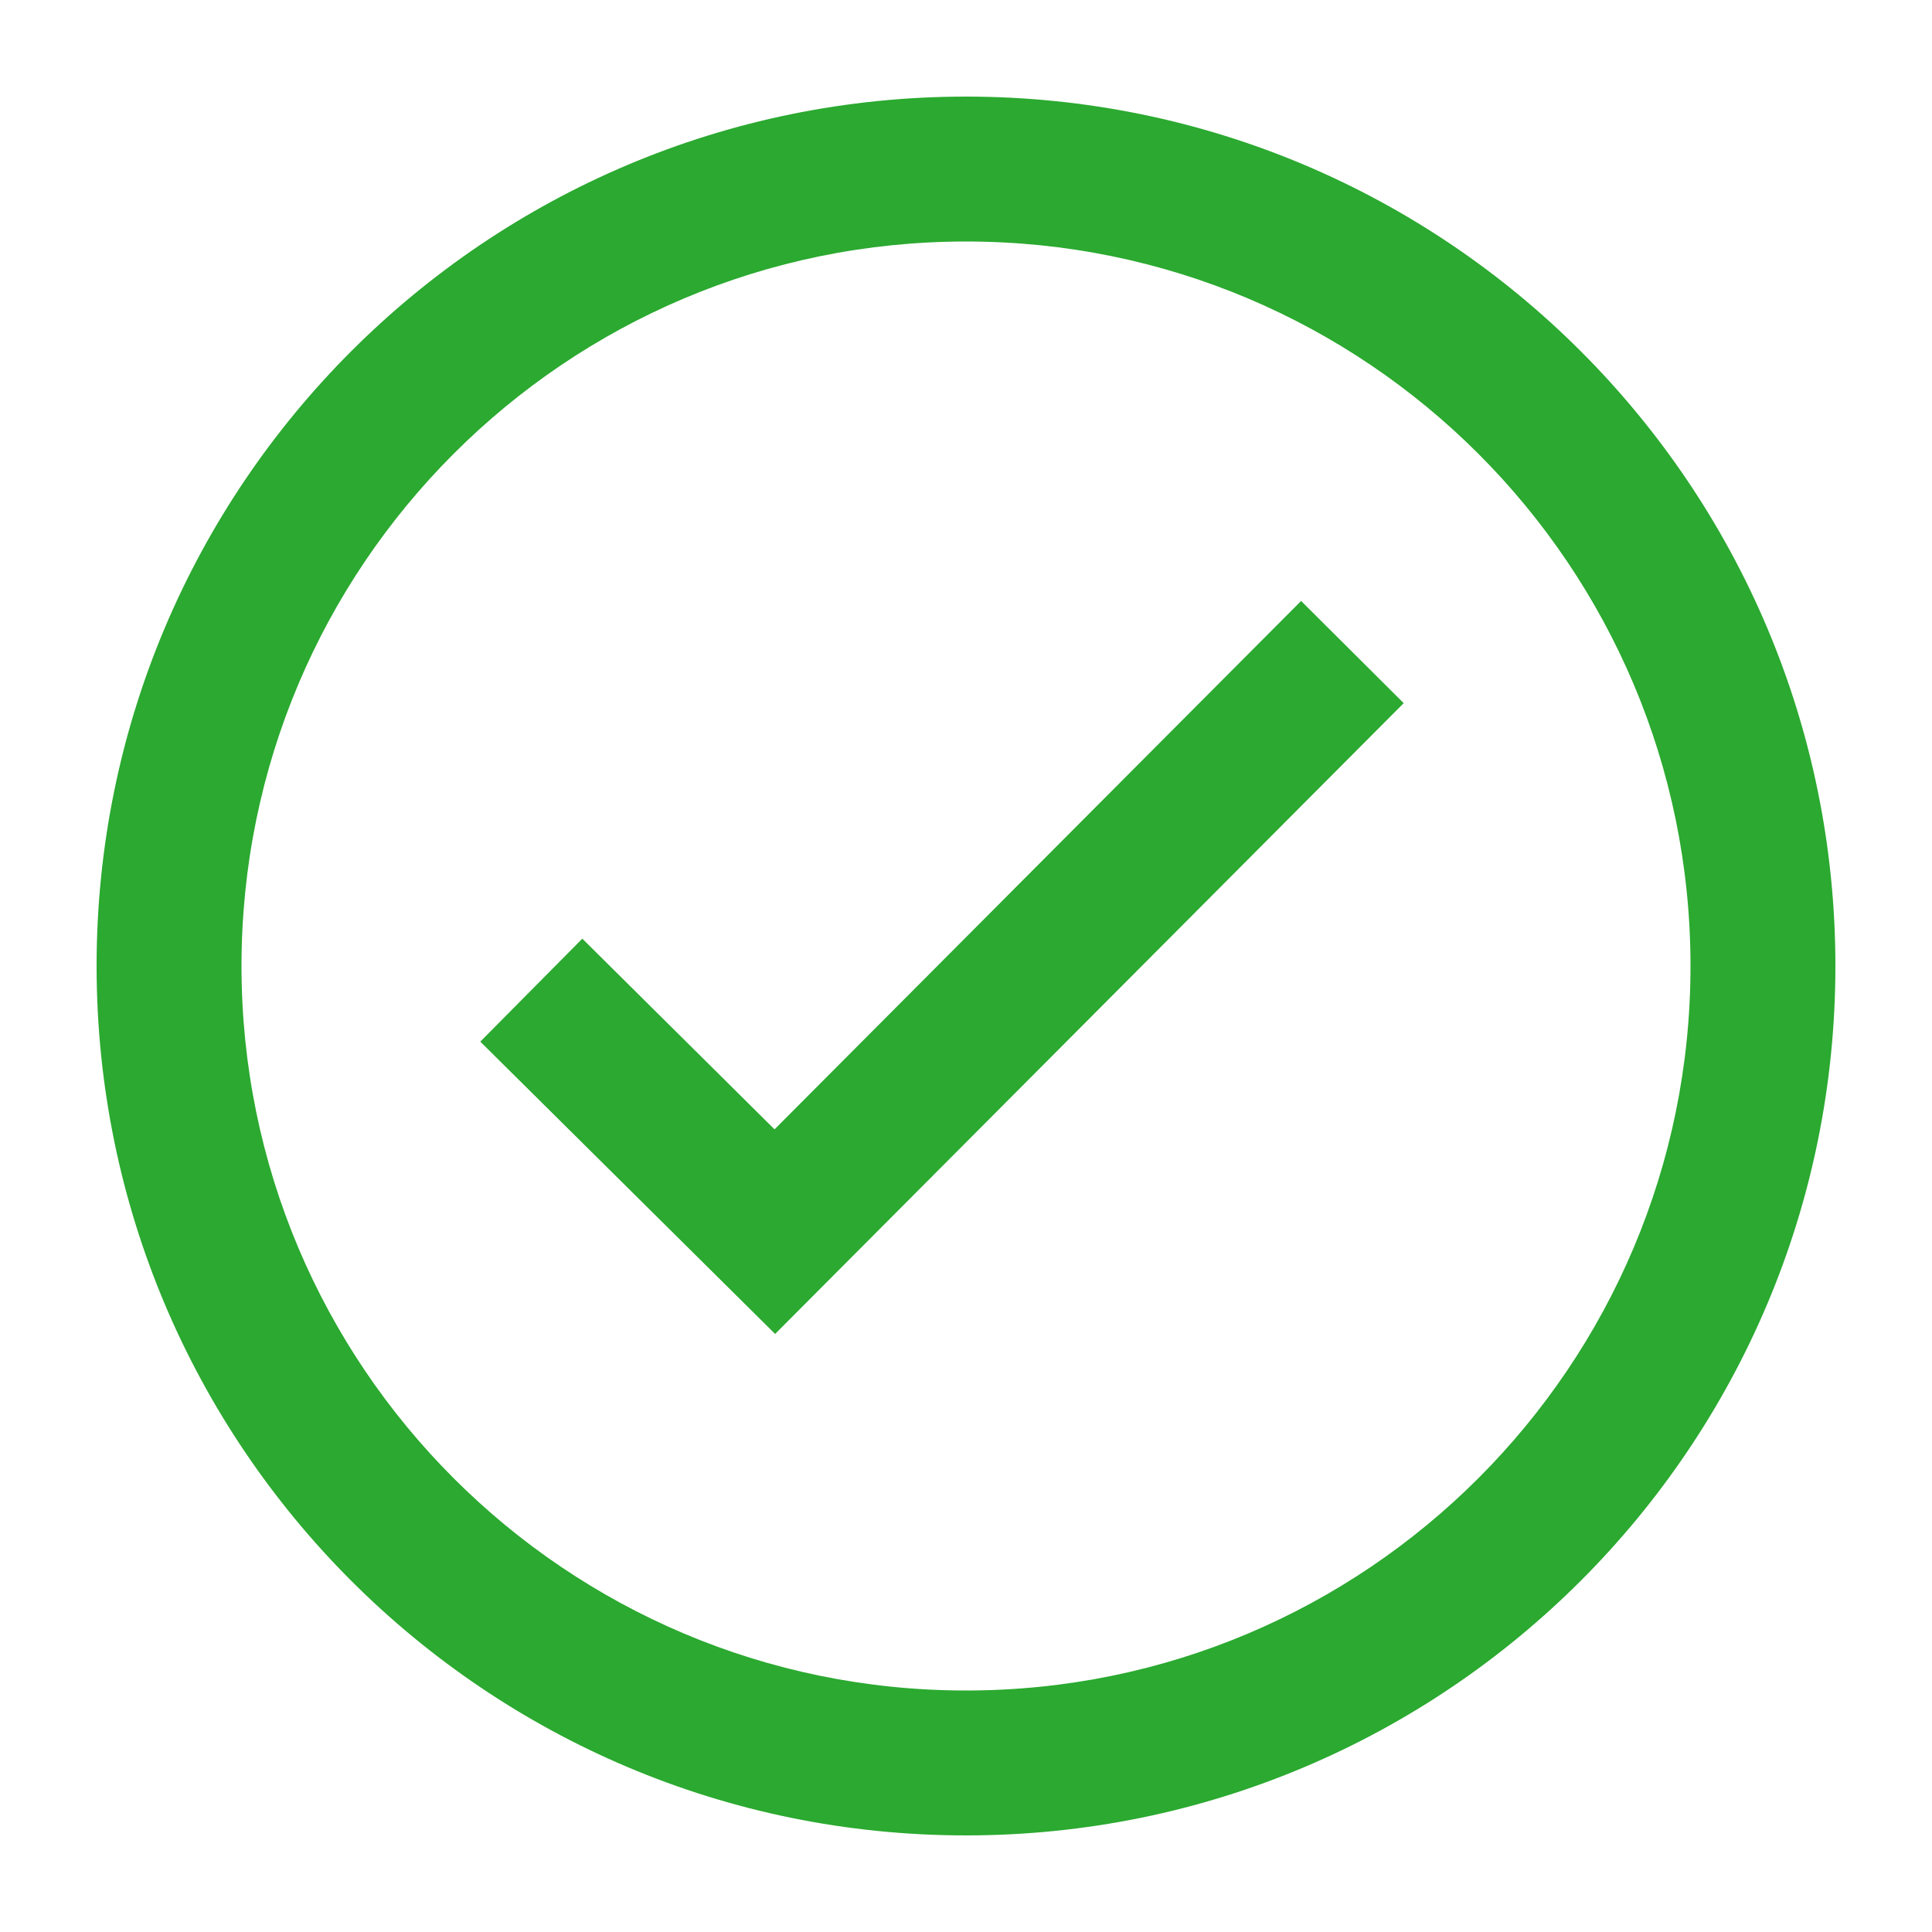
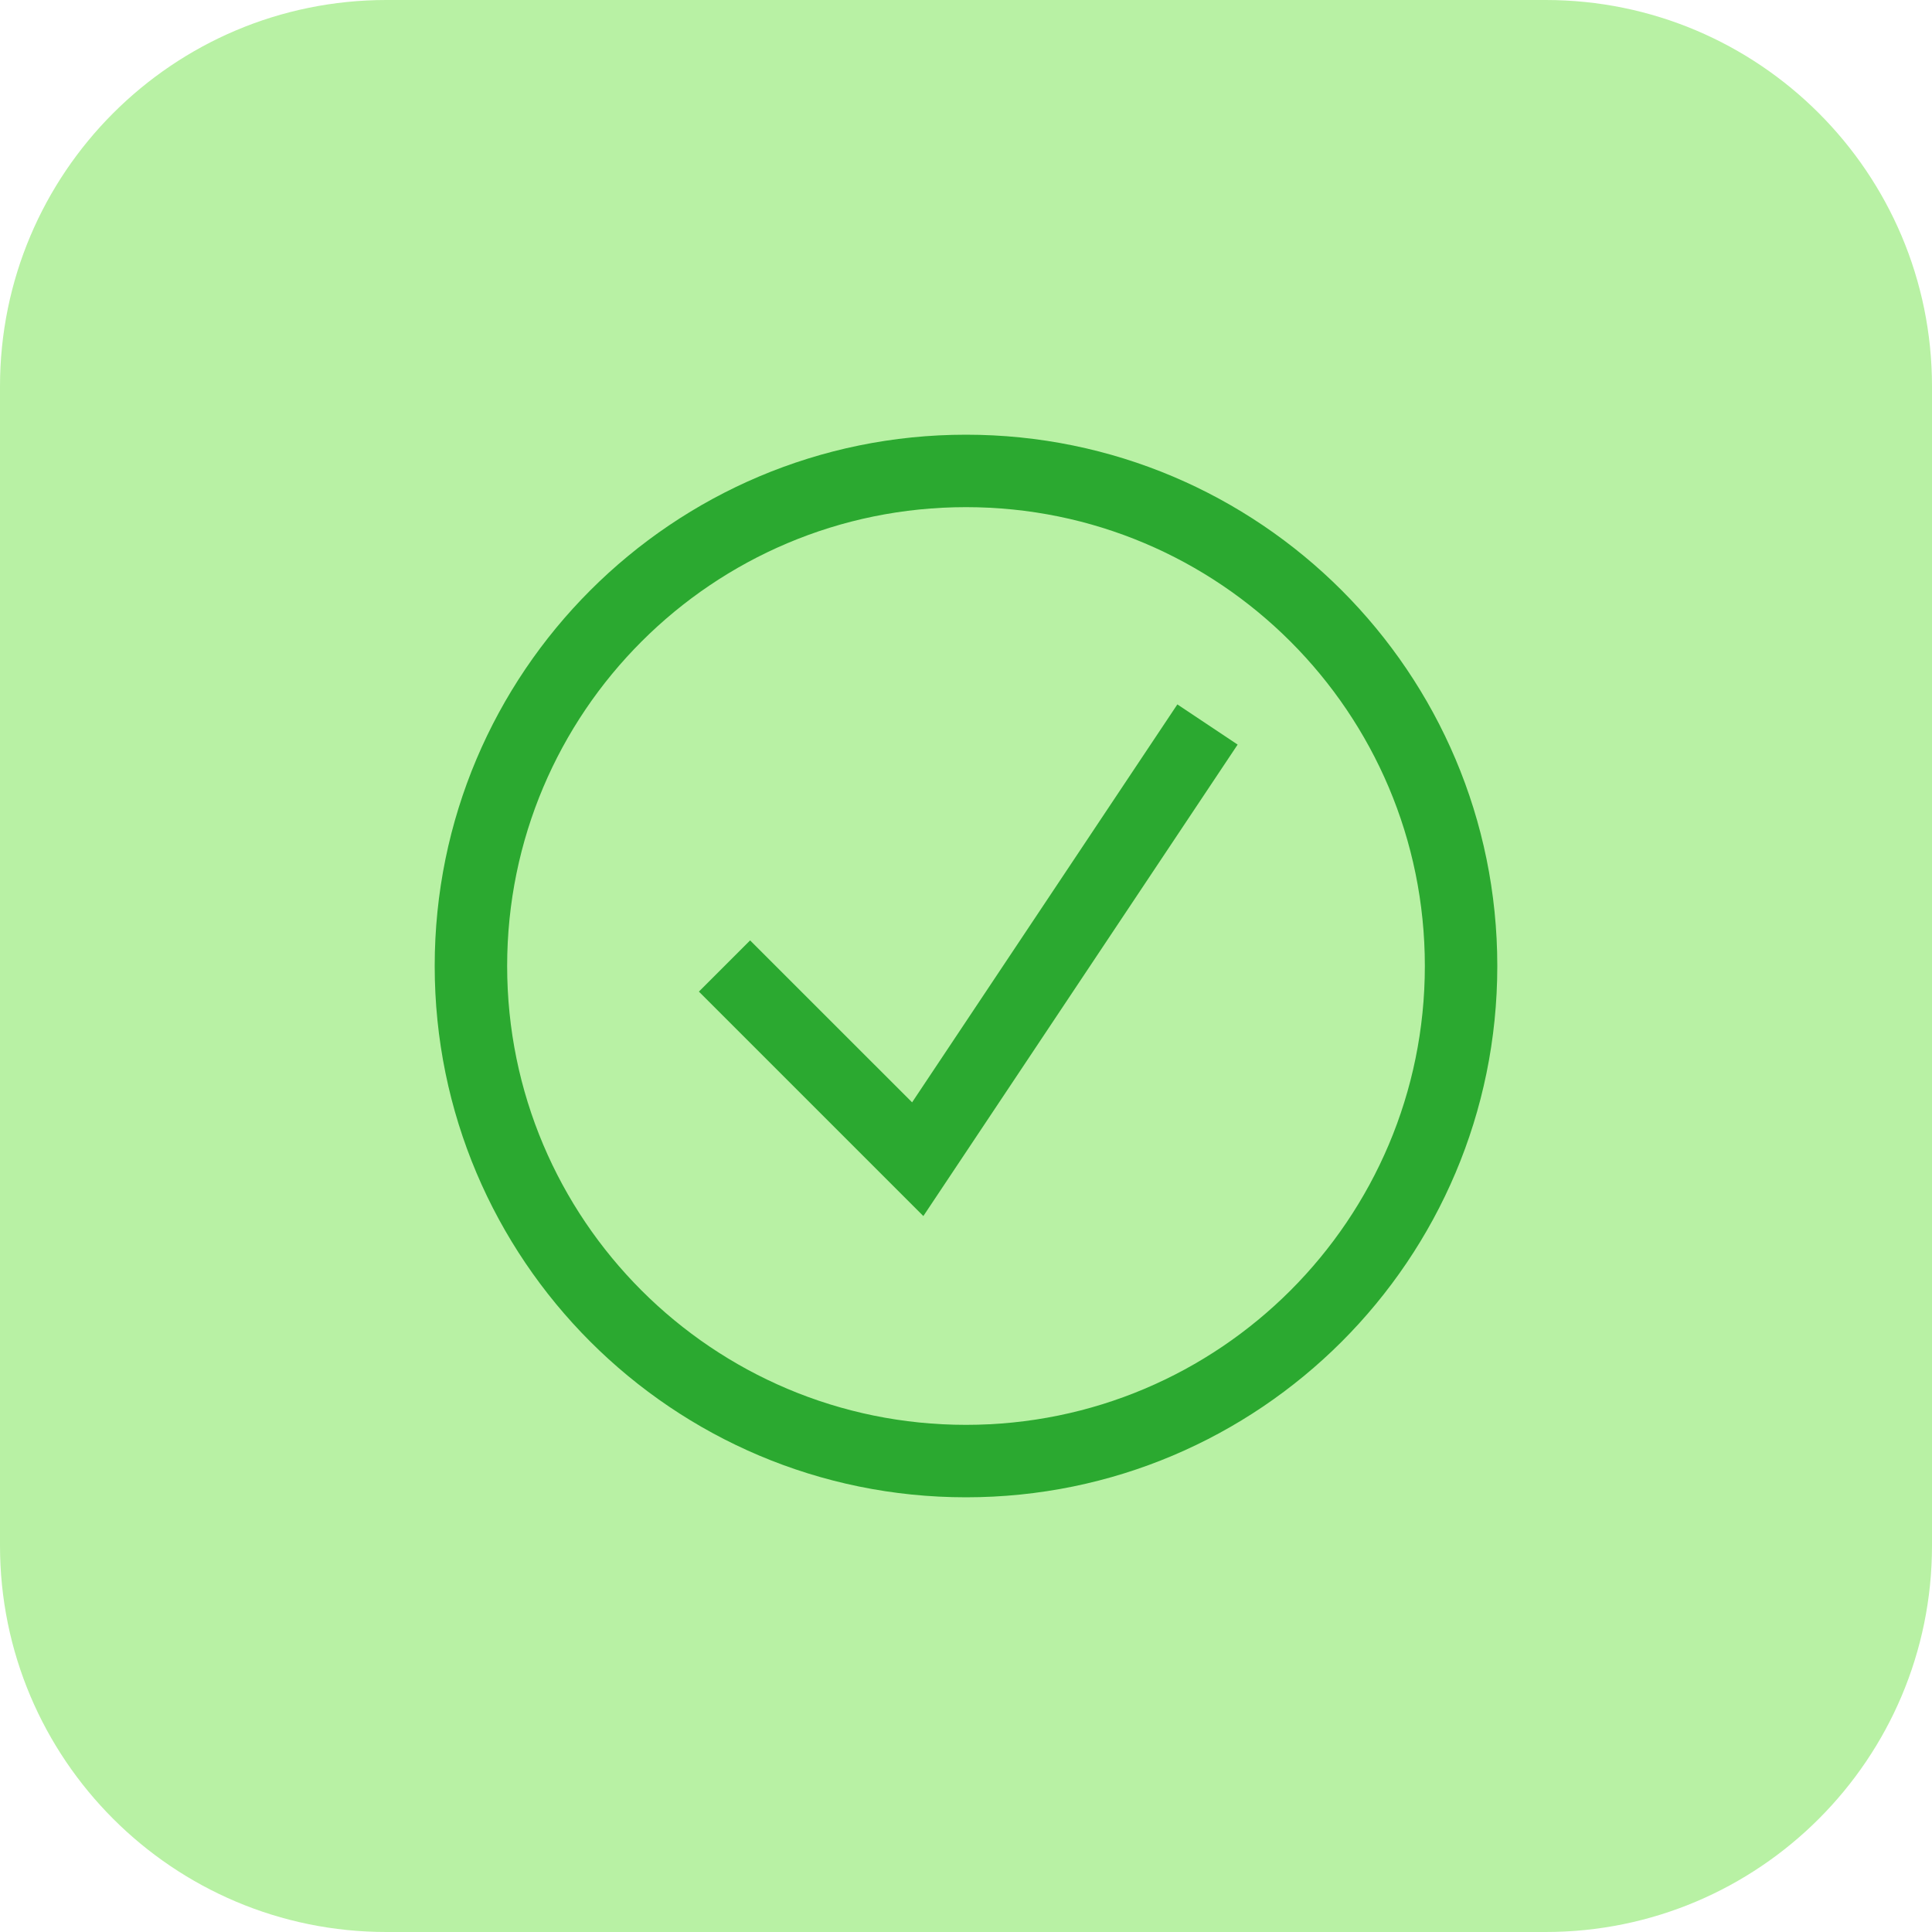
- <svg xmlns="http://www.w3.org/2000/svg" width="20" height="20" viewBox="0 0 20 20" fill="none">
-   <path fill-rule="evenodd" clip-rule="evenodd" d="M10 17.5C14.142 17.5 17.5 14.142 17.5 10C17.5 5.858 14.142 2.5 10 2.5C5.858 2.5 2.5 5.858 2.5 10C2.5 14.142 5.858 17.5 10 17.5ZM10 19C14.971 19 19 14.971 19 10C19 5.029 14.971 1 10 1C5.029 1 1 5.029 1 10C1 14.971 5.029 19 10 19Z" fill="#2BA930" />
-   <path fill-rule="evenodd" clip-rule="evenodd" d="M14.531 7.279L8.024 13.809L4.972 10.783L6.028 9.717L8.018 11.691L13.469 6.221L14.531 7.279Z" fill="#2BA930" />
+ <svg xmlns="http://www.w3.org/2000/svg" width="40" height="40" viewBox="0 0 40 40" fill="none">
+   <rect width="40" height="40" rx="8" fill="#B8F1A4" />
+   <path fill-rule="evenodd" clip-rule="evenodd" d="M20 29.5C25.247 29.5 29.5 25.247 29.5 20C29.5 14.753 25.247 10.5 20 10.5C14.753 10.5 10.5 14.753 10.5 20C10.5 25.247 14.753 29.5 20 29.5ZM20 31C26.075 31 31 26.075 31 20C31 13.925 26.075 9 20 9C13.925 9 9 13.925 9 20C9 26.075 13.925 31 20 31Z" fill="#2BA930" />
+   <path fill-rule="evenodd" clip-rule="evenodd" d="M25.624 15.416L19.117 25.177L14.47 20.53L15.53 19.47L18.884 22.823L24.376 14.584L25.624 15.416Z" fill="#2BA930" />
</svg>
